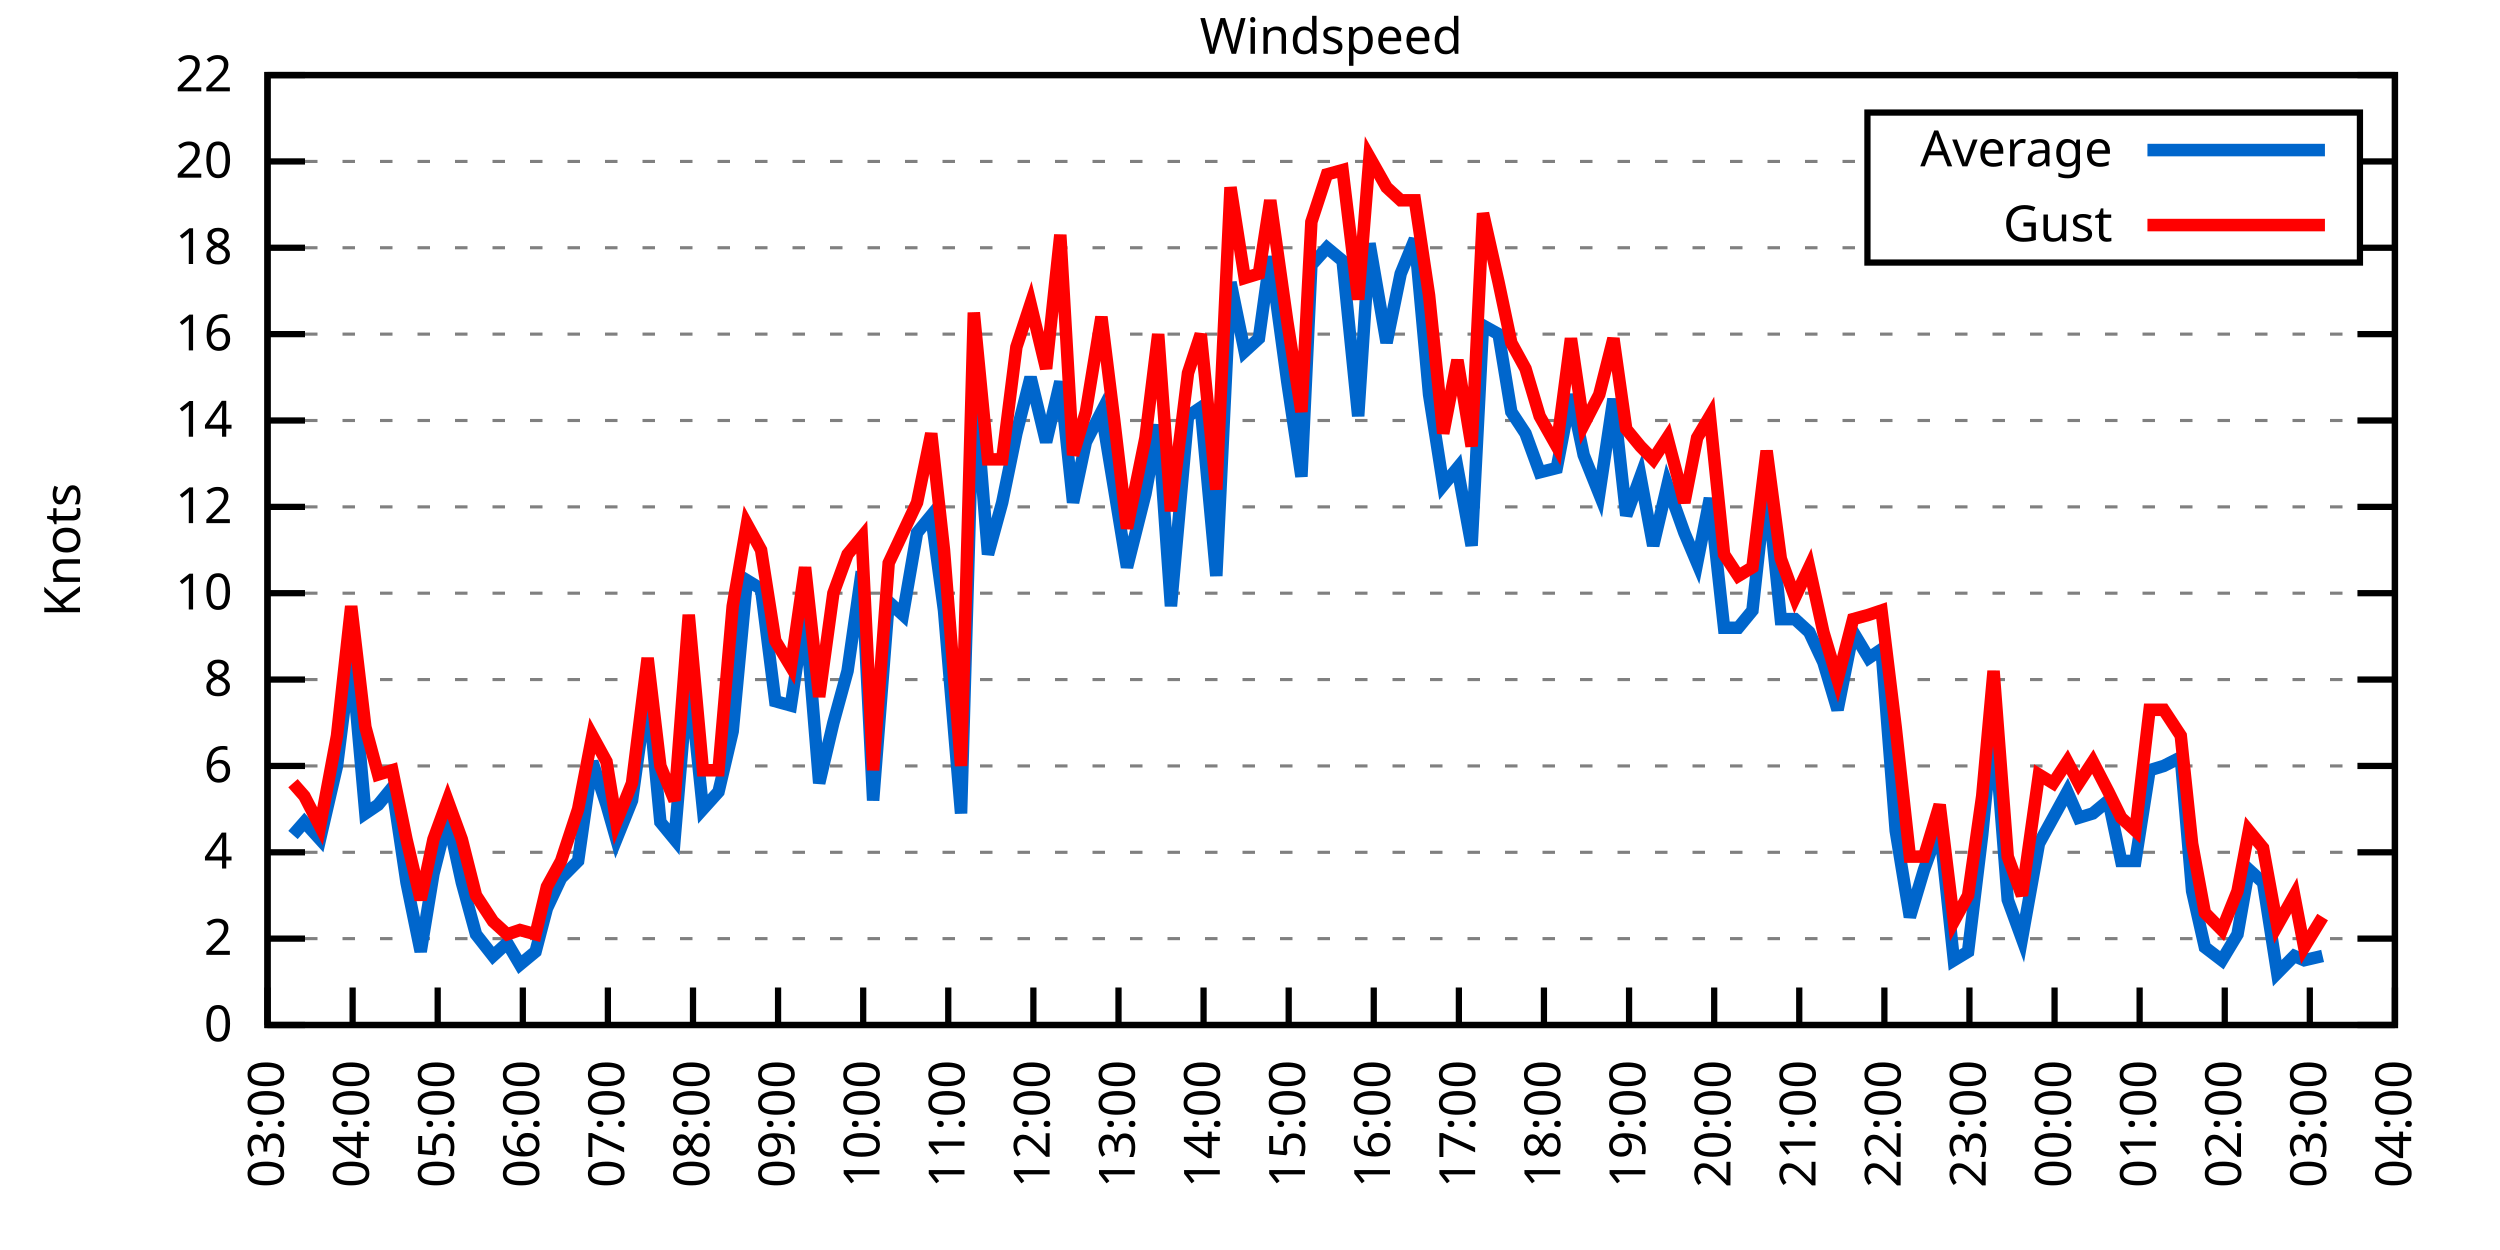
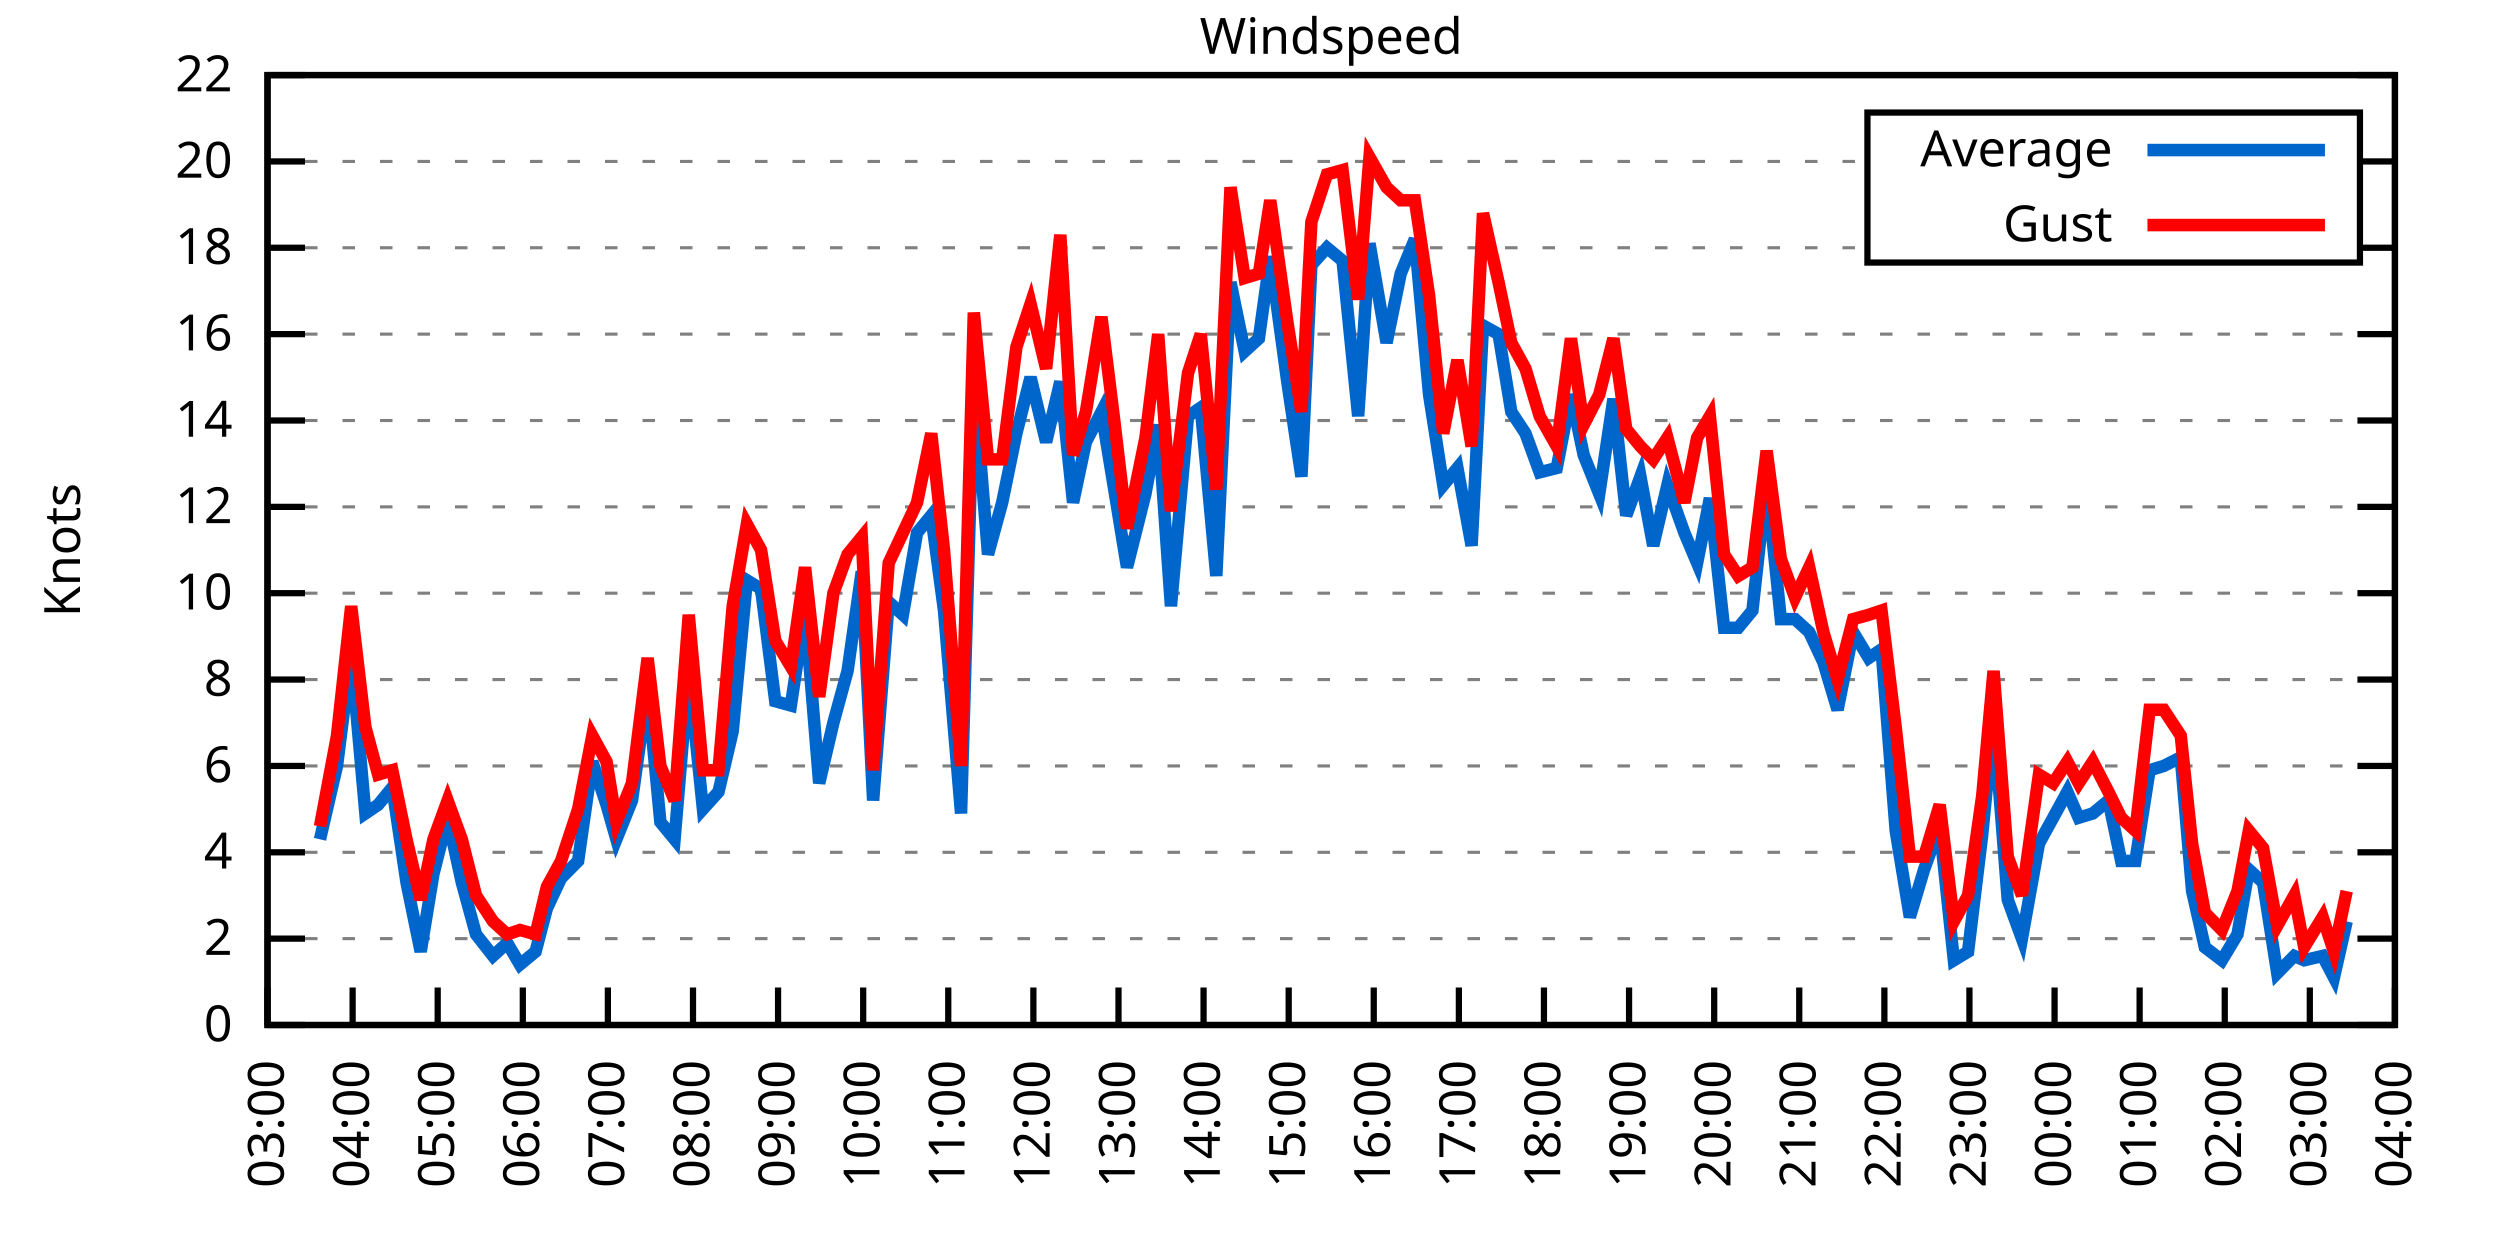
<svg xmlns="http://www.w3.org/2000/svg" xmlns:xlink="http://www.w3.org/1999/xlink" width="400" height="200" viewBox="0 0 400 200">
  <g id="gnuplot_canvas">
    <rect x="0" y="0" width="400" height="200" fill="none" />
    <defs>
      <circle id="gpDot" r="0.5" stroke-width="0.5" stroke="currentColor" />
      <path id="gpPt0" stroke-width="0.333" stroke="currentColor" d="M-1,0 h2 M0,-1 v2" />
      <path id="gpPt1" stroke-width="0.333" stroke="currentColor" d="M-1,-1 L1,1 M1,-1 L-1,1" />
      <path id="gpPt2" stroke-width="0.333" stroke="currentColor" d="M-1,0 L1,0 M0,-1 L0,1 M-1,-1 L1,1 M-1,1 L1,-1" />
      <rect id="gpPt3" stroke-width="0.333" stroke="currentColor" x="-1" y="-1" width="2" height="2" />
      <rect id="gpPt4" stroke-width="0.333" stroke="currentColor" fill="currentColor" x="-1" y="-1" width="2" height="2" />
      <circle id="gpPt5" stroke-width="0.333" stroke="currentColor" cx="0" cy="0" r="1" />
      <use xlink:href="#gpPt5" id="gpPt6" fill="currentColor" stroke="none" />
      <path id="gpPt7" stroke-width="0.333" stroke="currentColor" d="M0,-1.33 L-1.33,0.67 L1.33,0.67 z" />
      <use xlink:href="#gpPt7" id="gpPt8" fill="currentColor" stroke="none" />
      <use xlink:href="#gpPt7" id="gpPt9" stroke="currentColor" transform="rotate(180)" />
      <use xlink:href="#gpPt9" id="gpPt10" fill="currentColor" stroke="none" />
      <use xlink:href="#gpPt3" id="gpPt11" stroke="currentColor" transform="rotate(45)" />
      <use xlink:href="#gpPt11" id="gpPt12" fill="currentColor" stroke="none" />
      <path id="gpPt13" stroke-width="0.333" stroke="currentColor" d="M0,1.330 L1.265,0.411 L0.782,-1.067 L-0.782,-1.076 L-1.265,0.411 z" />
      <use xlink:href="#gpPt13" id="gpPt14" fill="currentColor" stroke="none" />
      <filter id="textbox" filterUnits="objectBoundingBox" x="0" y="0" height="1" width="1">
        <feFlood flood-color="white" flood-opacity="1" result="bgnd" />
        <feComposite in="SourceGraphic" in2="bgnd" operator="atop" />
      </filter>
      <filter id="greybox" filterUnits="objectBoundingBox" x="0" y="0" height="1" width="1">
        <feFlood flood-color="lightgrey" flood-opacity="1" result="grey" />
        <feComposite in="SourceGraphic" in2="grey" operator="atop" />
      </filter>
    </defs>
    <g fill="none" color="white" stroke="currentColor" stroke-width="1.00" stroke-linecap="butt" stroke-linejoin="miter">
</g>
    <g fill="none" color="black" stroke="currentColor" stroke-width="1.00" stroke-linecap="butt" stroke-linejoin="miter">
      <g stroke="none" shape-rendering="crispEdges">
        <polygon fill="rgb(255, 255, 255)" points="42.80,164.00 383.18,164.00 383.18,12.02 42.80,12.02 " />
      </g>
    </g>
    <g fill="none" color="black" stroke="currentColor" stroke-width="1.00" stroke-linecap="butt" stroke-linejoin="miter">
</g>
    <g fill="none" color="black" stroke="black" stroke-width="0.50" stroke-linecap="butt" stroke-linejoin="miter">
</g>
    <g fill="none" color="gray" stroke="currentColor" stroke-width="0.50" stroke-linecap="butt" stroke-linejoin="miter">
      <path stroke="gray" stroke-dasharray="2,4" class="gridline" d="M42.80,164.00 L383.19,164.00  " />
    </g>
    <g fill="none" color="gray" stroke="gray" stroke-width="1.00" stroke-linecap="butt" stroke-linejoin="miter">
</g>
    <g fill="none" color="black" stroke="currentColor" stroke-width="1.00" stroke-linecap="butt" stroke-linejoin="miter">
      <path stroke="black" d="M42.80,164.00 L48.80,164.00 M383.19,164.00 L377.19,164.00  " />
      <g transform="translate(37.20,166.60)" stroke="none" fill="black" font-family="Sans" font-size="8.00" text-anchor="end">
        <text>
          <tspan font-family="Sans"> 0</tspan>
        </text>
      </g>
    </g>
    <g fill="none" color="black" stroke="currentColor" stroke-width="1.00" stroke-linecap="butt" stroke-linejoin="miter">
</g>
    <g fill="none" color="black" stroke="black" stroke-width="0.50" stroke-linecap="butt" stroke-linejoin="miter">
</g>
    <g fill="none" color="gray" stroke="currentColor" stroke-width="0.50" stroke-linecap="butt" stroke-linejoin="miter">
      <path stroke="gray" stroke-dasharray="2,4" class="gridline" d="M42.80,150.18 L383.19,150.18  " />
    </g>
    <g fill="none" color="gray" stroke="gray" stroke-width="1.00" stroke-linecap="butt" stroke-linejoin="miter">
</g>
    <g fill="none" color="black" stroke="currentColor" stroke-width="1.00" stroke-linecap="butt" stroke-linejoin="miter">
      <path stroke="black" d="M42.80,150.18 L48.80,150.18 M383.19,150.18 L377.19,150.18  " />
      <g transform="translate(37.20,152.78)" stroke="none" fill="black" font-family="Sans" font-size="8.00" text-anchor="end">
        <text>
          <tspan font-family="Sans"> 2</tspan>
        </text>
      </g>
    </g>
    <g fill="none" color="black" stroke="currentColor" stroke-width="1.00" stroke-linecap="butt" stroke-linejoin="miter">
</g>
    <g fill="none" color="black" stroke="black" stroke-width="0.50" stroke-linecap="butt" stroke-linejoin="miter">
</g>
    <g fill="none" color="gray" stroke="currentColor" stroke-width="0.50" stroke-linecap="butt" stroke-linejoin="miter">
      <path stroke="gray" stroke-dasharray="2,4" class="gridline" d="M42.80,136.37 L383.19,136.37  " />
    </g>
    <g fill="none" color="gray" stroke="gray" stroke-width="1.00" stroke-linecap="butt" stroke-linejoin="miter">
</g>
    <g fill="none" color="black" stroke="currentColor" stroke-width="1.00" stroke-linecap="butt" stroke-linejoin="miter">
      <path stroke="black" d="M42.80,136.37 L48.80,136.37 M383.19,136.37 L377.19,136.37  " />
      <g transform="translate(37.20,138.97)" stroke="none" fill="black" font-family="Sans" font-size="8.00" text-anchor="end">
        <text>
          <tspan font-family="Sans"> 4</tspan>
        </text>
      </g>
    </g>
    <g fill="none" color="black" stroke="currentColor" stroke-width="1.00" stroke-linecap="butt" stroke-linejoin="miter">
</g>
    <g fill="none" color="black" stroke="black" stroke-width="0.50" stroke-linecap="butt" stroke-linejoin="miter">
</g>
    <g fill="none" color="gray" stroke="currentColor" stroke-width="0.50" stroke-linecap="butt" stroke-linejoin="miter">
      <path stroke="gray" stroke-dasharray="2,4" class="gridline" d="M42.80,122.55 L383.19,122.55  " />
    </g>
    <g fill="none" color="gray" stroke="gray" stroke-width="1.00" stroke-linecap="butt" stroke-linejoin="miter">
</g>
    <g fill="none" color="black" stroke="currentColor" stroke-width="1.00" stroke-linecap="butt" stroke-linejoin="miter">
      <path stroke="black" d="M42.80,122.55 L48.80,122.55 M383.19,122.55 L377.19,122.55  " />
      <g transform="translate(37.20,125.15)" stroke="none" fill="black" font-family="Sans" font-size="8.00" text-anchor="end">
        <text>
          <tspan font-family="Sans"> 6</tspan>
        </text>
      </g>
    </g>
    <g fill="none" color="black" stroke="currentColor" stroke-width="1.00" stroke-linecap="butt" stroke-linejoin="miter">
</g>
    <g fill="none" color="black" stroke="black" stroke-width="0.50" stroke-linecap="butt" stroke-linejoin="miter">
</g>
    <g fill="none" color="gray" stroke="currentColor" stroke-width="0.50" stroke-linecap="butt" stroke-linejoin="miter">
      <path stroke="gray" stroke-dasharray="2,4" class="gridline" d="M42.80,108.73 L383.19,108.73  " />
    </g>
    <g fill="none" color="gray" stroke="gray" stroke-width="1.00" stroke-linecap="butt" stroke-linejoin="miter">
</g>
    <g fill="none" color="black" stroke="currentColor" stroke-width="1.00" stroke-linecap="butt" stroke-linejoin="miter">
      <path stroke="black" d="M42.80,108.73 L48.80,108.73 M383.19,108.73 L377.19,108.73  " />
      <g transform="translate(37.20,111.33)" stroke="none" fill="black" font-family="Sans" font-size="8.00" text-anchor="end">
        <text>
          <tspan font-family="Sans"> 8</tspan>
        </text>
      </g>
    </g>
    <g fill="none" color="black" stroke="currentColor" stroke-width="1.00" stroke-linecap="butt" stroke-linejoin="miter">
</g>
    <g fill="none" color="black" stroke="black" stroke-width="0.50" stroke-linecap="butt" stroke-linejoin="miter">
</g>
    <g fill="none" color="gray" stroke="currentColor" stroke-width="0.50" stroke-linecap="butt" stroke-linejoin="miter">
      <path stroke="gray" stroke-dasharray="2,4" class="gridline" d="M42.80,94.91 L383.19,94.91  " />
    </g>
    <g fill="none" color="gray" stroke="gray" stroke-width="1.00" stroke-linecap="butt" stroke-linejoin="miter">
</g>
    <g fill="none" color="black" stroke="currentColor" stroke-width="1.00" stroke-linecap="butt" stroke-linejoin="miter">
      <path stroke="black" d="M42.80,94.91 L48.80,94.91 M383.19,94.91 L377.19,94.91  " />
      <g transform="translate(37.20,97.51)" stroke="none" fill="black" font-family="Sans" font-size="8.00" text-anchor="end">
        <text>
          <tspan font-family="Sans"> 10</tspan>
        </text>
      </g>
    </g>
    <g fill="none" color="black" stroke="currentColor" stroke-width="1.00" stroke-linecap="butt" stroke-linejoin="miter">
</g>
    <g fill="none" color="black" stroke="black" stroke-width="0.50" stroke-linecap="butt" stroke-linejoin="miter">
</g>
    <g fill="none" color="gray" stroke="currentColor" stroke-width="0.50" stroke-linecap="butt" stroke-linejoin="miter">
      <path stroke="gray" stroke-dasharray="2,4" class="gridline" d="M42.80,81.10 L383.19,81.10  " />
    </g>
    <g fill="none" color="gray" stroke="gray" stroke-width="1.00" stroke-linecap="butt" stroke-linejoin="miter">
</g>
    <g fill="none" color="black" stroke="currentColor" stroke-width="1.00" stroke-linecap="butt" stroke-linejoin="miter">
      <path stroke="black" d="M42.80,81.10 L48.80,81.10 M383.19,81.10 L377.19,81.10  " />
      <g transform="translate(37.20,83.70)" stroke="none" fill="black" font-family="Sans" font-size="8.00" text-anchor="end">
        <text>
          <tspan font-family="Sans"> 12</tspan>
        </text>
      </g>
    </g>
    <g fill="none" color="black" stroke="currentColor" stroke-width="1.00" stroke-linecap="butt" stroke-linejoin="miter">
</g>
    <g fill="none" color="black" stroke="black" stroke-width="0.50" stroke-linecap="butt" stroke-linejoin="miter">
</g>
    <g fill="none" color="gray" stroke="currentColor" stroke-width="0.50" stroke-linecap="butt" stroke-linejoin="miter">
      <path stroke="gray" stroke-dasharray="2,4" class="gridline" d="M42.80,67.28 L383.19,67.28  " />
    </g>
    <g fill="none" color="gray" stroke="gray" stroke-width="1.00" stroke-linecap="butt" stroke-linejoin="miter">
</g>
    <g fill="none" color="black" stroke="currentColor" stroke-width="1.00" stroke-linecap="butt" stroke-linejoin="miter">
      <path stroke="black" d="M42.80,67.28 L48.80,67.28 M383.19,67.28 L377.19,67.28  " />
      <g transform="translate(37.20,69.88)" stroke="none" fill="black" font-family="Sans" font-size="8.00" text-anchor="end">
        <text>
          <tspan font-family="Sans"> 14</tspan>
        </text>
      </g>
    </g>
    <g fill="none" color="black" stroke="currentColor" stroke-width="1.00" stroke-linecap="butt" stroke-linejoin="miter">
</g>
    <g fill="none" color="black" stroke="black" stroke-width="0.50" stroke-linecap="butt" stroke-linejoin="miter">
</g>
    <g fill="none" color="gray" stroke="currentColor" stroke-width="0.50" stroke-linecap="butt" stroke-linejoin="miter">
      <path stroke="gray" stroke-dasharray="2,4" class="gridline" d="M42.80,53.46 L383.19,53.46  " />
    </g>
    <g fill="none" color="gray" stroke="gray" stroke-width="1.00" stroke-linecap="butt" stroke-linejoin="miter">
</g>
    <g fill="none" color="black" stroke="currentColor" stroke-width="1.00" stroke-linecap="butt" stroke-linejoin="miter">
      <path stroke="black" d="M42.80,53.46 L48.80,53.46 M383.19,53.46 L377.19,53.46  " />
      <g transform="translate(37.20,56.06)" stroke="none" fill="black" font-family="Sans" font-size="8.00" text-anchor="end">
        <text>
          <tspan font-family="Sans"> 16</tspan>
        </text>
      </g>
    </g>
    <g fill="none" color="black" stroke="currentColor" stroke-width="1.00" stroke-linecap="butt" stroke-linejoin="miter">
</g>
    <g fill="none" color="black" stroke="black" stroke-width="0.50" stroke-linecap="butt" stroke-linejoin="miter">
</g>
    <g fill="none" color="gray" stroke="currentColor" stroke-width="0.50" stroke-linecap="butt" stroke-linejoin="miter">
      <path stroke="gray" stroke-dasharray="2,4" class="gridline" d="M42.80,39.64 L298.79,39.64 M377.59,39.64 L383.19,39.64  " />
    </g>
    <g fill="none" color="gray" stroke="gray" stroke-width="1.00" stroke-linecap="butt" stroke-linejoin="miter">
</g>
    <g fill="none" color="black" stroke="currentColor" stroke-width="1.00" stroke-linecap="butt" stroke-linejoin="miter">
      <path stroke="black" d="M42.80,39.64 L48.80,39.64 M383.19,39.64 L377.19,39.64  " />
      <g transform="translate(37.20,42.24)" stroke="none" fill="black" font-family="Sans" font-size="8.00" text-anchor="end">
        <text>
          <tspan font-family="Sans"> 18</tspan>
        </text>
      </g>
    </g>
    <g fill="none" color="black" stroke="currentColor" stroke-width="1.00" stroke-linecap="butt" stroke-linejoin="miter">
</g>
    <g fill="none" color="black" stroke="black" stroke-width="0.50" stroke-linecap="butt" stroke-linejoin="miter">
</g>
    <g fill="none" color="gray" stroke="currentColor" stroke-width="0.50" stroke-linecap="butt" stroke-linejoin="miter">
      <path stroke="gray" stroke-dasharray="2,4" class="gridline" d="M42.80,25.83 L298.79,25.83 M377.59,25.83 L383.19,25.83  " />
    </g>
    <g fill="none" color="gray" stroke="gray" stroke-width="1.00" stroke-linecap="butt" stroke-linejoin="miter">
</g>
    <g fill="none" color="black" stroke="currentColor" stroke-width="1.00" stroke-linecap="butt" stroke-linejoin="miter">
      <path stroke="black" d="M42.80,25.83 L48.80,25.83 M383.19,25.83 L377.19,25.83  " />
      <g transform="translate(37.20,28.43)" stroke="none" fill="black" font-family="Sans" font-size="8.00" text-anchor="end">
        <text>
          <tspan font-family="Sans"> 20</tspan>
        </text>
      </g>
    </g>
    <g fill="none" color="black" stroke="currentColor" stroke-width="1.00" stroke-linecap="butt" stroke-linejoin="miter">
</g>
    <g fill="none" color="black" stroke="black" stroke-width="0.50" stroke-linecap="butt" stroke-linejoin="miter">
</g>
    <g fill="none" color="gray" stroke="currentColor" stroke-width="0.50" stroke-linecap="butt" stroke-linejoin="miter">
      <path stroke="gray" stroke-dasharray="2,4" class="gridline" d="M42.80,12.01 L383.19,12.01  " />
    </g>
    <g fill="none" color="gray" stroke="gray" stroke-width="1.00" stroke-linecap="butt" stroke-linejoin="miter">
</g>
    <g fill="none" color="black" stroke="currentColor" stroke-width="1.00" stroke-linecap="butt" stroke-linejoin="miter">
      <path stroke="black" d="M42.80,12.01 L48.80,12.01 M383.19,12.01 L377.19,12.01  " />
      <g transform="translate(37.20,14.61)" stroke="none" fill="black" font-family="Sans" font-size="8.00" text-anchor="end">
        <text>
          <tspan font-family="Sans"> 22</tspan>
        </text>
      </g>
    </g>
    <g fill="none" color="black" stroke="currentColor" stroke-width="1.00" stroke-linecap="butt" stroke-linejoin="miter">
      <path stroke="black" d="M42.80,164.00 L42.80,158.00  " />
      <g transform="translate(45.40,169.60) rotate(270.00)" stroke="none" fill="black" font-family="Sans" font-size="8.00" text-anchor="end">
        <text>
          <tspan font-family="Sans">03:00</tspan>
        </text>
      </g>
    </g>
    <g fill="none" color="black" stroke="currentColor" stroke-width="1.00" stroke-linecap="butt" stroke-linejoin="miter">
      <path stroke="black" d="M56.42,164.00 L56.42,158.00  " />
      <g transform="translate(59.02,169.60) rotate(270.00)" stroke="none" fill="black" font-family="Sans" font-size="8.00" text-anchor="end">
        <text>
          <tspan font-family="Sans">04:00</tspan>
        </text>
      </g>
    </g>
    <g fill="none" color="black" stroke="currentColor" stroke-width="1.00" stroke-linecap="butt" stroke-linejoin="miter">
      <path stroke="black" d="M70.03,164.00 L70.03,158.00  " />
      <g transform="translate(72.63,169.60) rotate(270.00)" stroke="none" fill="black" font-family="Sans" font-size="8.00" text-anchor="end">
        <text>
          <tspan font-family="Sans">05:00</tspan>
        </text>
      </g>
    </g>
    <g fill="none" color="black" stroke="currentColor" stroke-width="1.00" stroke-linecap="butt" stroke-linejoin="miter">
      <path stroke="black" d="M83.65,164.00 L83.65,158.00  " />
      <g transform="translate(86.25,169.60) rotate(270.00)" stroke="none" fill="black" font-family="Sans" font-size="8.00" text-anchor="end">
        <text>
          <tspan font-family="Sans">06:00</tspan>
        </text>
      </g>
    </g>
    <g fill="none" color="black" stroke="currentColor" stroke-width="1.00" stroke-linecap="butt" stroke-linejoin="miter">
      <path stroke="black" d="M97.26,164.00 L97.26,158.00  " />
      <g transform="translate(99.86,169.60) rotate(270.00)" stroke="none" fill="black" font-family="Sans" font-size="8.00" text-anchor="end">
        <text>
          <tspan font-family="Sans">07:00</tspan>
        </text>
      </g>
    </g>
    <g fill="none" color="black" stroke="currentColor" stroke-width="1.00" stroke-linecap="butt" stroke-linejoin="miter">
      <path stroke="black" d="M110.88,164.00 L110.88,158.00  " />
      <g transform="translate(113.48,169.60) rotate(270.00)" stroke="none" fill="black" font-family="Sans" font-size="8.00" text-anchor="end">
        <text>
          <tspan font-family="Sans">08:00</tspan>
        </text>
      </g>
    </g>
    <g fill="none" color="black" stroke="currentColor" stroke-width="1.00" stroke-linecap="butt" stroke-linejoin="miter">
      <path stroke="black" d="M124.49,164.00 L124.49,158.00  " />
      <g transform="translate(127.09,169.60) rotate(270.00)" stroke="none" fill="black" font-family="Sans" font-size="8.00" text-anchor="end">
        <text>
          <tspan font-family="Sans">09:00</tspan>
        </text>
      </g>
    </g>
    <g fill="none" color="black" stroke="currentColor" stroke-width="1.00" stroke-linecap="butt" stroke-linejoin="miter">
      <path stroke="black" d="M138.11,164.00 L138.11,158.00  " />
      <g transform="translate(140.71,169.60) rotate(270.00)" stroke="none" fill="black" font-family="Sans" font-size="8.00" text-anchor="end">
        <text>
          <tspan font-family="Sans">10:00</tspan>
        </text>
      </g>
    </g>
    <g fill="none" color="black" stroke="currentColor" stroke-width="1.00" stroke-linecap="butt" stroke-linejoin="miter">
      <path stroke="black" d="M151.72,164.00 L151.72,158.00  " />
      <g transform="translate(154.32,169.60) rotate(270.00)" stroke="none" fill="black" font-family="Sans" font-size="8.00" text-anchor="end">
        <text>
          <tspan font-family="Sans">11:00</tspan>
        </text>
      </g>
    </g>
    <g fill="none" color="black" stroke="currentColor" stroke-width="1.00" stroke-linecap="butt" stroke-linejoin="miter">
      <path stroke="black" d="M165.34,164.00 L165.34,158.00  " />
      <g transform="translate(167.94,169.60) rotate(270.00)" stroke="none" fill="black" font-family="Sans" font-size="8.00" text-anchor="end">
        <text>
          <tspan font-family="Sans">12:00</tspan>
        </text>
      </g>
    </g>
    <g fill="none" color="black" stroke="currentColor" stroke-width="1.00" stroke-linecap="butt" stroke-linejoin="miter">
      <path stroke="black" d="M178.96,164.00 L178.96,158.00  " />
      <g transform="translate(181.56,169.60) rotate(270.00)" stroke="none" fill="black" font-family="Sans" font-size="8.00" text-anchor="end">
        <text>
          <tspan font-family="Sans">13:00</tspan>
        </text>
      </g>
    </g>
    <g fill="none" color="black" stroke="currentColor" stroke-width="1.00" stroke-linecap="butt" stroke-linejoin="miter">
      <path stroke="black" d="M192.57,164.00 L192.57,158.00  " />
      <g transform="translate(195.17,169.60) rotate(270.00)" stroke="none" fill="black" font-family="Sans" font-size="8.00" text-anchor="end">
        <text>
          <tspan font-family="Sans">14:00</tspan>
        </text>
      </g>
    </g>
    <g fill="none" color="black" stroke="currentColor" stroke-width="1.00" stroke-linecap="butt" stroke-linejoin="miter">
      <path stroke="black" d="M206.19,164.00 L206.19,158.00  " />
      <g transform="translate(208.79,169.60) rotate(270.00)" stroke="none" fill="black" font-family="Sans" font-size="8.00" text-anchor="end">
        <text>
          <tspan font-family="Sans">15:00</tspan>
        </text>
      </g>
    </g>
    <g fill="none" color="black" stroke="currentColor" stroke-width="1.00" stroke-linecap="butt" stroke-linejoin="miter">
      <path stroke="black" d="M219.80,164.00 L219.80,158.00  " />
      <g transform="translate(222.40,169.60) rotate(270.00)" stroke="none" fill="black" font-family="Sans" font-size="8.00" text-anchor="end">
        <text>
          <tspan font-family="Sans">16:00</tspan>
        </text>
      </g>
    </g>
    <g fill="none" color="black" stroke="currentColor" stroke-width="1.00" stroke-linecap="butt" stroke-linejoin="miter">
      <path stroke="black" d="M233.42,164.00 L233.42,158.00  " />
      <g transform="translate(236.02,169.60) rotate(270.00)" stroke="none" fill="black" font-family="Sans" font-size="8.00" text-anchor="end">
        <text>
          <tspan font-family="Sans">17:00</tspan>
        </text>
      </g>
    </g>
    <g fill="none" color="black" stroke="currentColor" stroke-width="1.00" stroke-linecap="butt" stroke-linejoin="miter">
      <path stroke="black" d="M247.03,164.00 L247.03,158.00  " />
      <g transform="translate(249.63,169.60) rotate(270.00)" stroke="none" fill="black" font-family="Sans" font-size="8.00" text-anchor="end">
        <text>
          <tspan font-family="Sans">18:00</tspan>
        </text>
      </g>
    </g>
    <g fill="none" color="black" stroke="currentColor" stroke-width="1.00" stroke-linecap="butt" stroke-linejoin="miter">
      <path stroke="black" d="M260.65,164.00 L260.65,158.00  " />
      <g transform="translate(263.25,169.60) rotate(270.00)" stroke="none" fill="black" font-family="Sans" font-size="8.00" text-anchor="end">
        <text>
          <tspan font-family="Sans">19:00</tspan>
        </text>
      </g>
    </g>
    <g fill="none" color="black" stroke="currentColor" stroke-width="1.00" stroke-linecap="butt" stroke-linejoin="miter">
      <path stroke="black" d="M274.27,164.00 L274.27,158.00  " />
      <g transform="translate(276.87,169.60) rotate(270.00)" stroke="none" fill="black" font-family="Sans" font-size="8.00" text-anchor="end">
        <text>
          <tspan font-family="Sans">20:00</tspan>
        </text>
      </g>
    </g>
    <g fill="none" color="black" stroke="currentColor" stroke-width="1.00" stroke-linecap="butt" stroke-linejoin="miter">
      <path stroke="black" d="M287.88,164.00 L287.88,158.00  " />
      <g transform="translate(290.48,169.60) rotate(270.00)" stroke="none" fill="black" font-family="Sans" font-size="8.00" text-anchor="end">
        <text>
          <tspan font-family="Sans">21:00</tspan>
        </text>
      </g>
    </g>
    <g fill="none" color="black" stroke="currentColor" stroke-width="1.00" stroke-linecap="butt" stroke-linejoin="miter">
      <path stroke="black" d="M301.50,164.00 L301.50,158.00  " />
      <g transform="translate(304.10,169.60) rotate(270.00)" stroke="none" fill="black" font-family="Sans" font-size="8.00" text-anchor="end">
        <text>
          <tspan font-family="Sans">22:00</tspan>
        </text>
      </g>
    </g>
    <g fill="none" color="black" stroke="currentColor" stroke-width="1.00" stroke-linecap="butt" stroke-linejoin="miter">
      <path stroke="black" d="M315.11,164.00 L315.11,158.00  " />
      <g transform="translate(317.71,169.60) rotate(270.00)" stroke="none" fill="black" font-family="Sans" font-size="8.00" text-anchor="end">
        <text>
          <tspan font-family="Sans">23:00</tspan>
        </text>
      </g>
    </g>
    <g fill="none" color="black" stroke="currentColor" stroke-width="1.00" stroke-linecap="butt" stroke-linejoin="miter">
      <path stroke="black" d="M328.73,164.00 L328.73,158.00  " />
      <g transform="translate(331.33,169.60) rotate(270.00)" stroke="none" fill="black" font-family="Sans" font-size="8.00" text-anchor="end">
        <text>
          <tspan font-family="Sans">00:00</tspan>
        </text>
      </g>
    </g>
    <g fill="none" color="black" stroke="currentColor" stroke-width="1.00" stroke-linecap="butt" stroke-linejoin="miter">
      <path stroke="black" d="M342.34,164.00 L342.34,158.00  " />
      <g transform="translate(344.94,169.60) rotate(270.00)" stroke="none" fill="black" font-family="Sans" font-size="8.00" text-anchor="end">
        <text>
          <tspan font-family="Sans">01:00</tspan>
        </text>
      </g>
    </g>
    <g fill="none" color="black" stroke="currentColor" stroke-width="1.00" stroke-linecap="butt" stroke-linejoin="miter">
      <path stroke="black" d="M355.96,164.00 L355.96,158.00  " />
      <g transform="translate(358.56,169.60) rotate(270.00)" stroke="none" fill="black" font-family="Sans" font-size="8.00" text-anchor="end">
        <text>
          <tspan font-family="Sans">02:00</tspan>
        </text>
      </g>
    </g>
    <g fill="none" color="black" stroke="currentColor" stroke-width="1.00" stroke-linecap="butt" stroke-linejoin="miter">
      <path stroke="black" d="M369.57,164.00 L369.57,158.00  " />
      <g transform="translate(372.17,169.60) rotate(270.00)" stroke="none" fill="black" font-family="Sans" font-size="8.00" text-anchor="end">
        <text>
          <tspan font-family="Sans">03:00</tspan>
        </text>
      </g>
    </g>
    <g fill="none" color="black" stroke="currentColor" stroke-width="1.00" stroke-linecap="butt" stroke-linejoin="miter">
      <path stroke="black" d="M383.19,164.00 L383.19,158.00  " />
      <g transform="translate(385.79,169.60) rotate(270.00)" stroke="none" fill="black" font-family="Sans" font-size="8.00" text-anchor="end">
        <text>
          <tspan font-family="Sans">04:00</tspan>
        </text>
      </g>
    </g>
    <g fill="none" color="black" stroke="currentColor" stroke-width="1.00" stroke-linecap="butt" stroke-linejoin="miter">
</g>
    <g fill="none" color="black" stroke="currentColor" stroke-width="1.00" stroke-linecap="butt" stroke-linejoin="miter">
      <path stroke="black" d="M42.80,12.01 L42.80,164.00 L383.19,164.00 L383.19,12.01 L42.80,12.01 Z  " />
    </g>
    <g fill="none" color="black" stroke="currentColor" stroke-width="1.00" stroke-linecap="butt" stroke-linejoin="miter">
</g>
    <g fill="none" color="black" stroke="currentColor" stroke-width="1.00" stroke-linecap="butt" stroke-linejoin="miter">
      <path stroke="black" d="M298.79,42.01 L298.79,18.01 L377.59,18.01 L377.59,42.01 L298.79,42.01 Z  " />
    </g>
    <g id="Windspeed_plot_1">
      <g fill="none" color="white" stroke="black" stroke-width="2.00" stroke-linecap="butt" stroke-linejoin="miter">
</g>
      <g fill="none" color="black" stroke="currentColor" stroke-width="2.00" stroke-linecap="butt" stroke-linejoin="miter">
        <g transform="translate(337.99,26.61)" stroke="none" fill="black" font-family="Sans" font-size="8.00" text-anchor="end">
          <text>
            <tspan font-family="Sans">Average</tspan>
          </text>
        </g>
      </g>
      <g fill="none" color="black" stroke="currentColor" stroke-width="2.00" stroke-linecap="butt" stroke-linejoin="miter">
-         <path stroke="rgb(  0, 102, 204)" d="M343.59,24.01 L371.99,24.01 M46.88,133.60 L48.70,131.53 L51.20,134.29 L53.92,122.55 L56.19,104.59 L58.46,130.15   L60.50,128.77 L62.77,126.00 L65.04,141.20 L67.31,152.26 L69.35,139.82 L71.62,130.84 L73.89,141.20 L76.16,149.49   L78.88,152.95 L81.15,150.87 L83.19,154.33 L85.69,152.26 L87.50,145.35 L89.77,140.51 L92.50,137.75 L94.77,121.86   L97.04,128.77 L98.62,134.29 L101.12,128.08 L103.62,110.11 L105.66,131.53 L107.93,134.29 L110.20,107.35 L112.47,129.46   L114.96,126.69 L117.23,117.02 L119.50,92.84 L121.77,94.22 L124.04,112.19 L126.54,112.88 L128.81,97.68 L131.07,125.31   L133.34,115.64 L135.61,107.35 L137.88,91.46 L139.70,128.08 L142.19,96.30 L144.46,98.37 L146.73,85.24 L149.00,82.48   L151.04,97.68 L153.77,130.15 L155.81,60.37 L158.08,88.70 L160.35,80.41 L162.62,69.35 L164.89,60.37 L167.38,70.73   L169.65,61.06 L171.69,80.41 L173.74,70.73 L176.23,65.90 L178.28,78.33 L180.32,90.77 L183.27,79.02 L185.31,67.97   L187.35,96.99 L190.08,66.59 L192.12,65.21 L194.61,92.15 L196.88,45.17 L199.15,56.23 L201.42,54.15 L203.24,41.03   L205.96,61.06 L208.23,76.26 L209.82,42.41 L212.31,39.64 L214.81,41.72 L217.31,66.59 L219.12,38.95 L221.85,54.84   L224.11,43.79 L226.38,38.26 L228.65,63.13 L230.92,77.64 L233.19,74.88 L235.46,87.31 L237.28,52.08 L239.77,53.46   L241.81,65.90 L244.08,69.35 L246.35,75.57 L249.08,74.88 L251.35,63.13 L253.39,72.81 L255.88,79.02 L258.15,63.82   L260.20,82.48 L262.47,76.26 L264.51,87.31 L266.78,77.64 L269.50,85.24 L271.54,90.08 L273.58,79.71 L275.85,100.44   L278.12,100.44 L280.39,97.68 L282.66,76.95 L284.93,99.06 L287.20,99.06 L289.47,101.13 L291.74,105.97 L294.01,113.57   L296.50,101.13 L299.00,105.28 L301.04,103.89 L303.31,132.91 L305.58,146.73 L307.85,139.13 L310.35,132.22 L312.62,153.64   L314.89,152.26 L317.15,133.60 L318.97,114.95 L321.24,143.96 L323.51,150.18 L326.23,134.98 L328.50,130.84 L330.77,126.69   L332.59,130.84 L334.85,130.15 L337.35,128.08 L339.39,137.75 L341.66,137.75 L343.93,123.24 L346.20,122.55 L348.92,121.17   L350.74,142.58 L352.78,151.56 L355.50,153.64 L358.00,149.49 L359.82,139.13 L362.09,141.20 L364.36,155.71 L367.08,152.95   L368.67,153.64 L371.62,152.95  " />
+         <path stroke="rgb(  0, 102, 204)" d="M343.59,24.01 L371.99,24.01 M51.20,134.29 L53.92,122.55 L56.19,104.59 L58.46,130.15 L60.50,128.77 L62.77,126.00   L65.04,141.20 L67.31,152.26 L69.35,139.82 L71.62,130.84 L73.89,141.20 L76.16,149.49 L78.88,152.95 L81.15,150.87   L83.19,154.33 L85.69,152.26 L87.50,145.35 L89.77,140.51 L92.50,137.75 L94.77,121.86 L97.04,128.77 L98.62,134.29   L101.12,128.08 L103.62,110.11 L105.66,131.53 L107.93,134.29 L110.20,107.35 L112.47,129.46 L114.96,126.69 L117.23,117.02   L119.50,92.84 L121.77,94.22 L124.04,112.19 L126.54,112.88 L128.81,97.68 L131.07,125.31 L133.34,115.64 L135.61,107.35   L137.88,91.46 L139.70,128.08 L142.19,96.30 L144.46,98.37 L146.73,85.24 L149.00,82.48 L151.04,97.68 L153.77,130.15   L155.81,60.37 L158.08,88.70 L160.35,80.41 L162.62,69.35 L164.89,60.37 L167.38,70.73 L169.65,61.06 L171.69,80.41   L173.74,70.73 L176.23,65.90 L178.28,78.33 L180.32,90.77 L183.27,79.02 L185.31,67.97 L187.35,96.99 L190.08,66.59   L192.12,65.21 L194.61,92.15 L196.88,45.17 L199.15,56.23 L201.42,54.15 L203.24,41.03 L205.96,61.06 L208.23,76.26   L209.82,42.41 L212.31,39.64 L214.81,41.72 L217.31,66.59 L219.12,38.95 L221.85,54.84 L224.11,43.79 L226.38,38.26   L228.65,63.13 L230.92,77.64 L233.19,74.88 L235.46,87.31 L237.28,52.08 L239.77,53.46 L241.81,65.90 L244.08,69.35   L246.35,75.57 L249.08,74.88 L251.35,63.13 L253.39,72.81 L255.88,79.02 L258.15,63.82 L260.20,82.48 L262.47,76.26   L264.51,87.31 L266.78,77.64 L269.50,85.24 L271.54,90.08 L273.58,79.71 L275.85,100.44 L278.12,100.44 L280.39,97.68   L282.66,76.95 L284.93,99.06 L287.20,99.06 L289.47,101.13 L291.74,105.97 L294.01,113.57 L296.50,101.13 L299.00,105.28   L301.04,103.89 L303.31,132.91 L305.58,146.73 L307.85,139.13 L310.35,132.22 L312.62,153.64 L314.89,152.26 L317.15,133.60   L318.97,114.95 L321.24,143.96 L323.51,150.18 L326.23,134.98 L328.50,130.84 L330.77,126.69 L332.59,130.84 L334.85,130.15   L337.35,128.08 L339.39,137.75 L341.66,137.75 L343.93,123.24 L346.20,122.55 L348.92,121.17 L350.74,142.58 L352.78,151.56   L355.50,153.64 L358.00,149.49 L359.82,139.13 L362.09,141.20 L364.36,155.71 L367.08,152.95 L368.67,153.64 L371.62,152.95   L373.43,156.40 L375.47,147.42  " />
      </g>
    </g>
    <g id="Windspeed_plot_2">
      <g fill="none" color="black" stroke="currentColor" stroke-width="2.00" stroke-linecap="butt" stroke-linejoin="miter">
        <g transform="translate(337.99,38.61)" stroke="none" fill="black" font-family="Sans" font-size="8.00" text-anchor="end">
          <text>
            <tspan font-family="Sans">Gust</tspan>
          </text>
        </g>
      </g>
      <g fill="none" color="black" stroke="currentColor" stroke-width="2.00" stroke-linecap="butt" stroke-linejoin="miter">
-         <path stroke="rgb(255,   0,   0)" d="M343.59,36.01 L371.99,36.01 M46.88,125.31 L48.70,127.38 L51.20,132.22 L53.92,117.71 L56.19,96.99 L58.46,116.33   L60.50,123.93 L62.77,123.24 L65.04,134.29 L67.31,143.96 L69.35,134.29 L71.62,128.08 L73.89,134.29 L76.16,143.27   L78.88,147.42 L81.15,149.49 L83.19,148.80 L85.69,149.49 L87.50,141.89 L89.77,137.75 L92.50,129.46 L94.77,117.71   L97.04,121.86 L98.62,131.53 L101.12,125.31 L103.62,105.28 L105.66,122.55 L107.93,128.08 L110.20,98.37 L112.47,123.24   L114.96,123.24 L117.23,96.99 L119.50,83.86 L121.77,88.00 L124.04,102.51 L126.54,106.66 L128.81,90.77 L131.07,111.49   L133.34,94.91 L135.61,88.70 L137.88,85.93 L139.70,123.24 L142.19,90.08 L144.46,85.24 L146.73,80.41 L149.00,69.35   L151.04,88.00 L153.77,122.55 L155.81,50.01 L158.08,73.50 L160.35,73.50 L162.62,55.53 L164.89,48.63 L167.38,58.99   L169.65,37.57 L171.69,72.81 L173.74,65.90 L176.23,50.70 L178.28,67.28 L180.32,84.55 L183.27,70.04 L185.31,53.46   L187.35,81.79 L190.08,59.68 L192.12,53.46 L194.61,78.33 L196.88,29.97 L199.15,44.48 L201.42,43.79 L203.24,32.05   L205.96,51.39 L208.23,65.90 L209.82,35.50 L212.31,27.90 L214.81,27.21 L217.31,47.93 L219.12,25.14 L221.85,29.97   L224.11,32.05 L226.38,32.05 L228.65,47.24 L230.92,69.35 L233.19,57.61 L235.46,71.42 L237.28,34.12 L239.77,45.17   L241.81,54.84 L244.08,58.99 L246.35,66.59 L249.08,71.42 L251.35,54.15 L253.39,67.97 L255.88,63.13 L258.15,54.15   L260.20,68.66 L262.47,71.42 L264.51,73.50 L266.78,70.04 L269.50,80.41 L271.54,70.04 L273.58,66.59 L275.85,88.70   L278.12,92.15 L280.39,90.77 L282.66,72.12 L284.93,89.39 L287.20,95.60 L289.47,90.77 L291.74,101.13 L294.01,108.73   L296.50,99.06 L299.00,98.37 L301.04,97.68 L303.31,116.33 L305.58,137.06 L307.85,137.06 L310.35,128.77 L312.62,147.42   L314.89,143.27 L317.15,127.38 L318.97,107.35 L321.24,137.06 L323.51,143.27 L326.23,123.93 L328.50,125.31 L330.77,121.86   L332.59,125.31 L334.85,121.86 L337.35,126.69 L339.39,130.84 L341.66,132.91 L343.93,113.57 L346.20,113.57 L348.92,117.71   L350.74,134.98 L352.78,146.04 L355.50,148.80 L358.00,142.58 L359.82,132.91 L362.09,135.67 L364.36,148.11 L367.08,143.27   L368.67,151.56 L371.62,146.73  " />
+         <path stroke="rgb(255,   0,   0)" d="M343.59,36.01 L371.99,36.01 M51.20,132.22 L53.92,117.71 L56.19,96.99 L58.46,116.33 L60.50,123.93 L62.77,123.24   L65.04,134.29 L67.31,143.96 L69.35,134.29 L71.62,128.08 L73.89,134.29 L76.16,143.27 L78.88,147.42 L81.15,149.49   L83.19,148.80 L85.69,149.49 L87.50,141.89 L89.77,137.75 L92.50,129.46 L94.77,117.71 L97.04,121.86 L98.62,131.53   L101.12,125.31 L103.62,105.28 L105.66,122.55 L107.93,128.08 L110.20,98.37 L112.47,123.24 L114.96,123.24 L117.23,96.99   L119.50,83.86 L121.77,88.00 L124.04,102.51 L126.54,106.66 L128.81,90.77 L131.07,111.49 L133.34,94.91 L135.61,88.70   L137.88,85.93 L139.70,123.24 L142.19,90.08 L144.46,85.24 L146.73,80.41 L149.00,69.35 L151.04,88.00 L153.77,122.55   L155.81,50.01 L158.08,73.50 L160.35,73.50 L162.62,55.53 L164.89,48.63 L167.38,58.99 L169.65,37.57 L171.69,72.81   L173.74,65.90 L176.23,50.70 L178.28,67.28 L180.32,84.55 L183.27,70.04 L185.31,53.46 L187.35,81.79 L190.08,59.68   L192.12,53.46 L194.61,78.33 L196.88,29.97 L199.15,44.48 L201.42,43.79 L203.24,32.05 L205.96,51.39 L208.23,65.90   L209.82,35.50 L212.31,27.90 L214.81,27.21 L217.31,47.93 L219.12,25.14 L221.85,29.97 L224.11,32.05 L226.38,32.05   L228.65,47.24 L230.92,69.35 L233.19,57.61 L235.46,71.42 L237.28,34.12 L239.77,45.17 L241.81,54.84 L244.08,58.99   L246.35,66.59 L249.08,71.42 L251.35,54.15 L253.39,67.97 L255.88,63.13 L258.15,54.15 L260.20,68.66 L262.47,71.42   L264.51,73.50 L266.78,70.04 L269.50,80.41 L271.54,70.04 L273.58,66.59 L275.85,88.70 L278.12,92.15 L280.39,90.77   L282.66,72.12 L284.93,89.39 L287.20,95.60 L289.47,90.77 L291.74,101.13 L294.01,108.73 L296.50,99.06 L299.00,98.37   L301.04,97.68 L303.31,116.33 L305.58,137.06 L307.85,137.06 L310.35,128.77 L312.62,147.42 L314.89,143.27 L317.15,127.38   L318.97,107.35 L321.24,137.06 L323.51,143.27 L326.23,123.93 L328.50,125.31 L330.77,121.86 L332.59,125.31 L334.85,121.86   L337.35,126.69 L339.39,130.84 L341.66,132.91 L343.93,113.57 L346.20,113.57 L348.92,117.71 L350.74,134.98 L352.78,146.04   L355.50,148.80 L358.00,142.58 L359.82,132.91 L362.09,135.67 L364.36,148.11 L367.08,143.27 L368.67,151.56 L371.62,146.73   L373.43,152.26 L375.47,142.58  " />
      </g>
    </g>
    <g fill="none" color="black" stroke="currentColor" stroke-width="2.00" stroke-linecap="butt" stroke-linejoin="miter">
</g>
    <g fill="none" color="black" stroke="black" stroke-width="1.00" stroke-linecap="butt" stroke-linejoin="miter">
</g>
    <g fill="none" color="black" stroke="currentColor" stroke-width="1.00" stroke-linecap="butt" stroke-linejoin="miter">
      <path stroke="black" d="M42.80,12.01 L42.80,164.00 L383.19,164.00 L383.19,12.01 L42.80,12.01 Z  " />
      <g transform="translate(12.80,88.01) rotate(270.00)" stroke="none" fill="black" font-family="Sans" font-size="8.00" text-anchor="middle">
        <text>
          <tspan font-family="Sans">Knots</tspan>
        </text>
      </g>
    </g>
    <g fill="none" color="black" stroke="currentColor" stroke-width="1.00" stroke-linecap="butt" stroke-linejoin="miter">
</g>
    <g fill="none" color="black" stroke="currentColor" stroke-width="1.00" stroke-linecap="butt" stroke-linejoin="miter">
      <g transform="translate(212.99,8.61)" stroke="none" fill="black" font-family="Sans" font-size="8.00" text-anchor="middle">
        <text>
          <tspan font-family="Sans">Windspeed</tspan>
        </text>
      </g>
    </g>
    <g fill="none" color="black" stroke="currentColor" stroke-width="1.00" stroke-linecap="butt" stroke-linejoin="miter">
</g>
  </g>
</svg>
